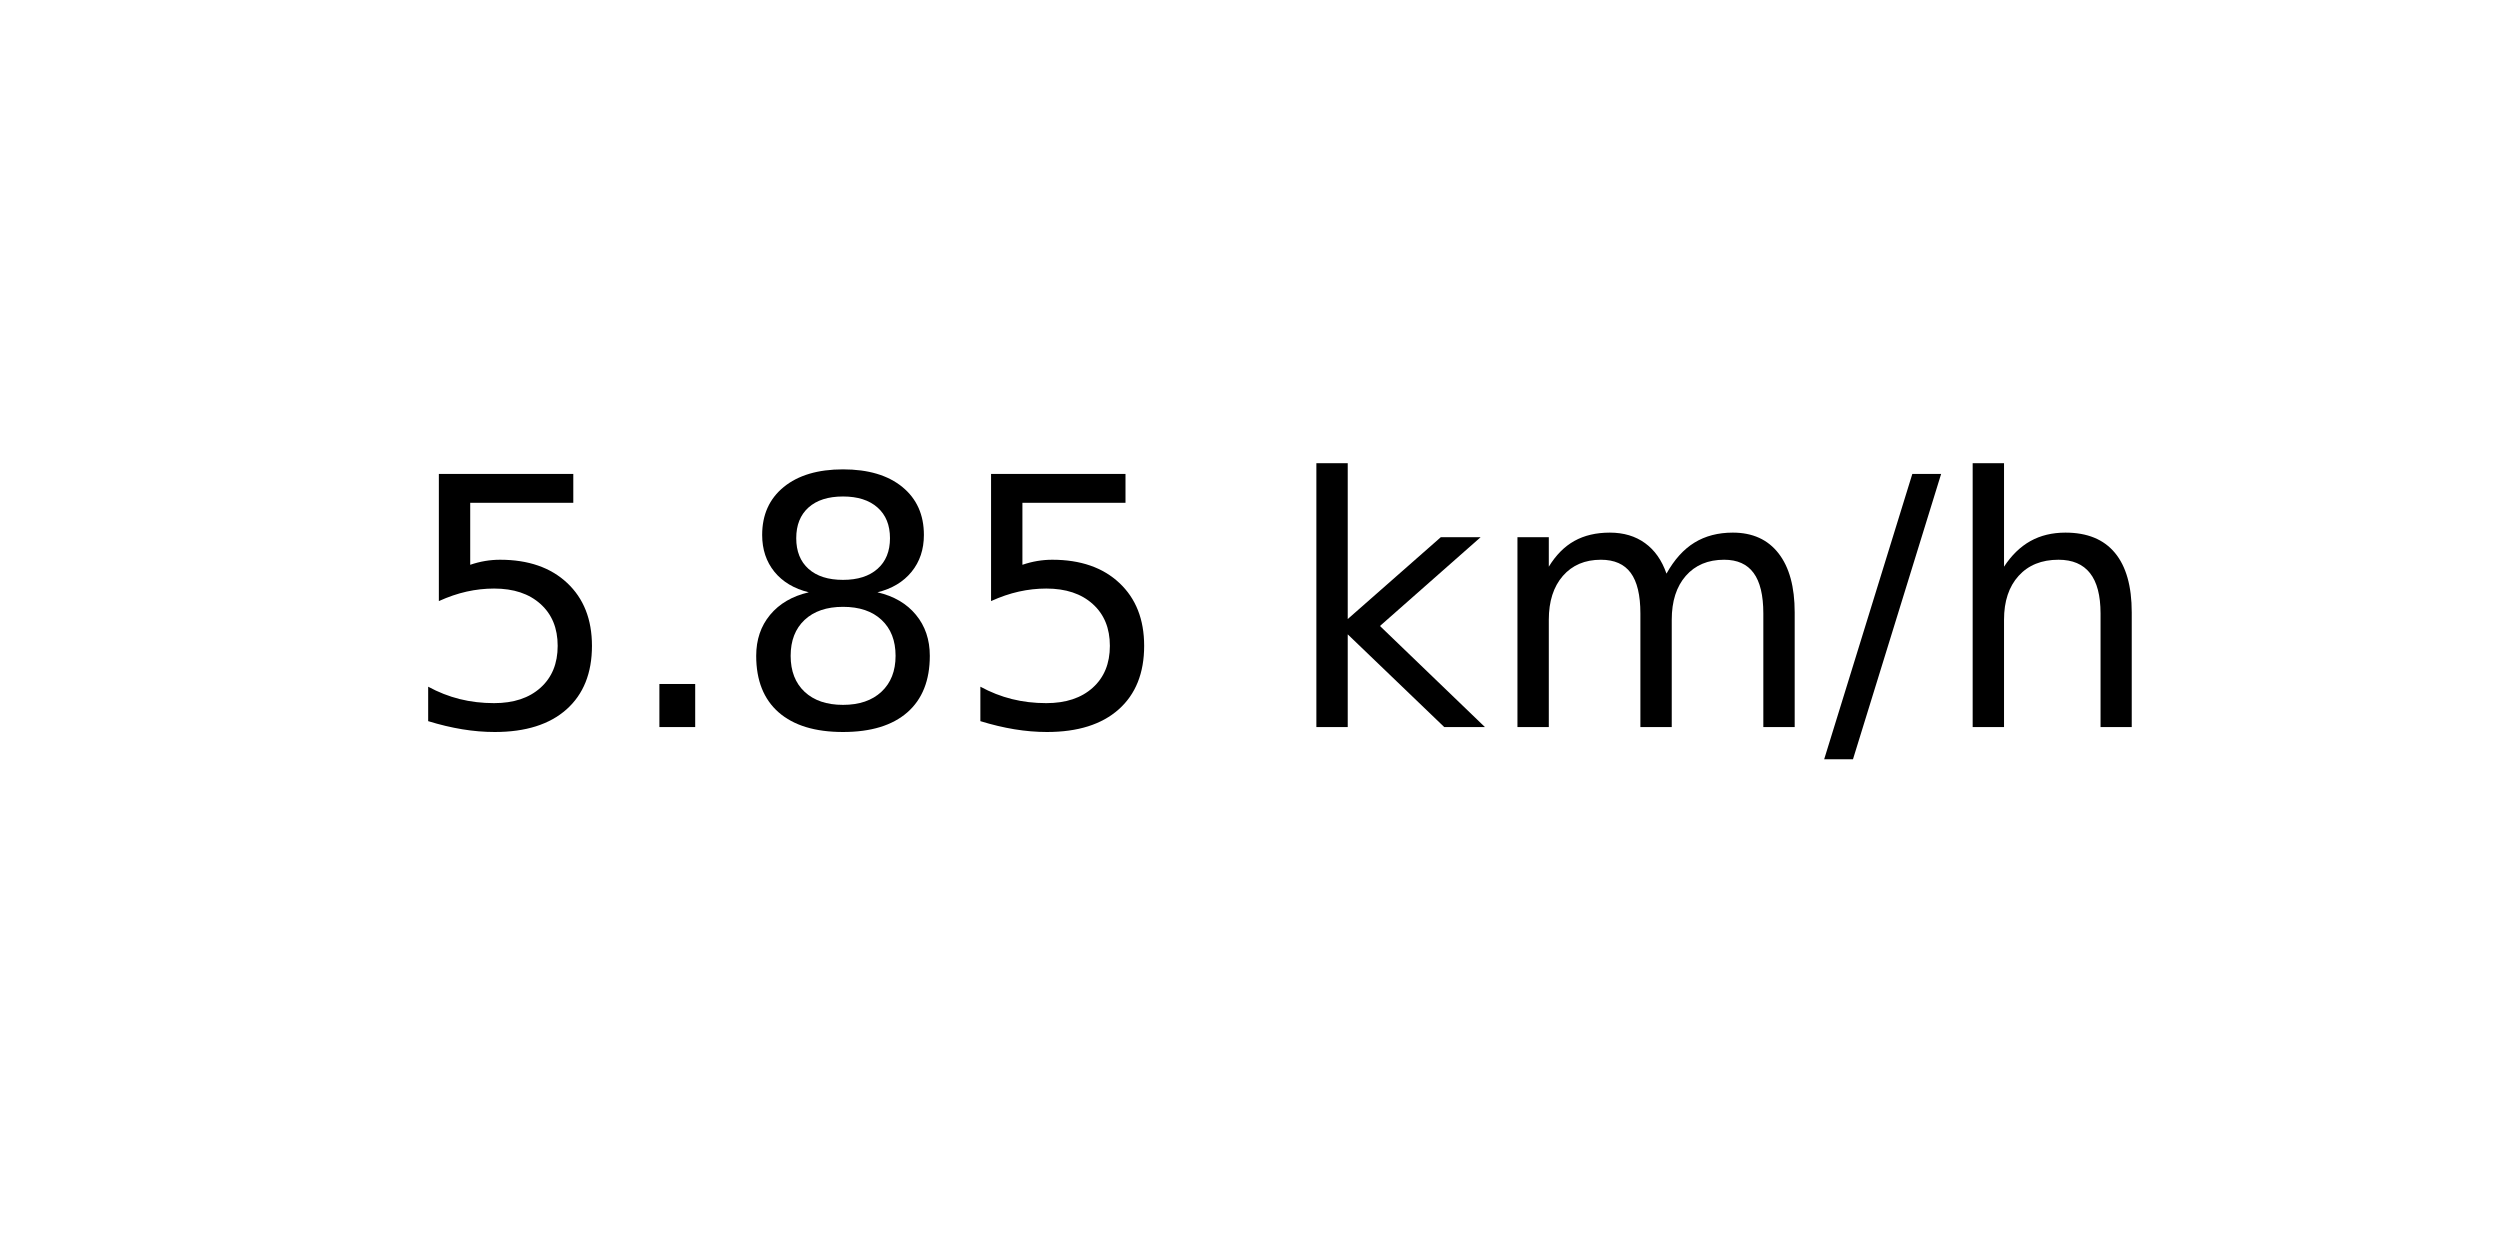
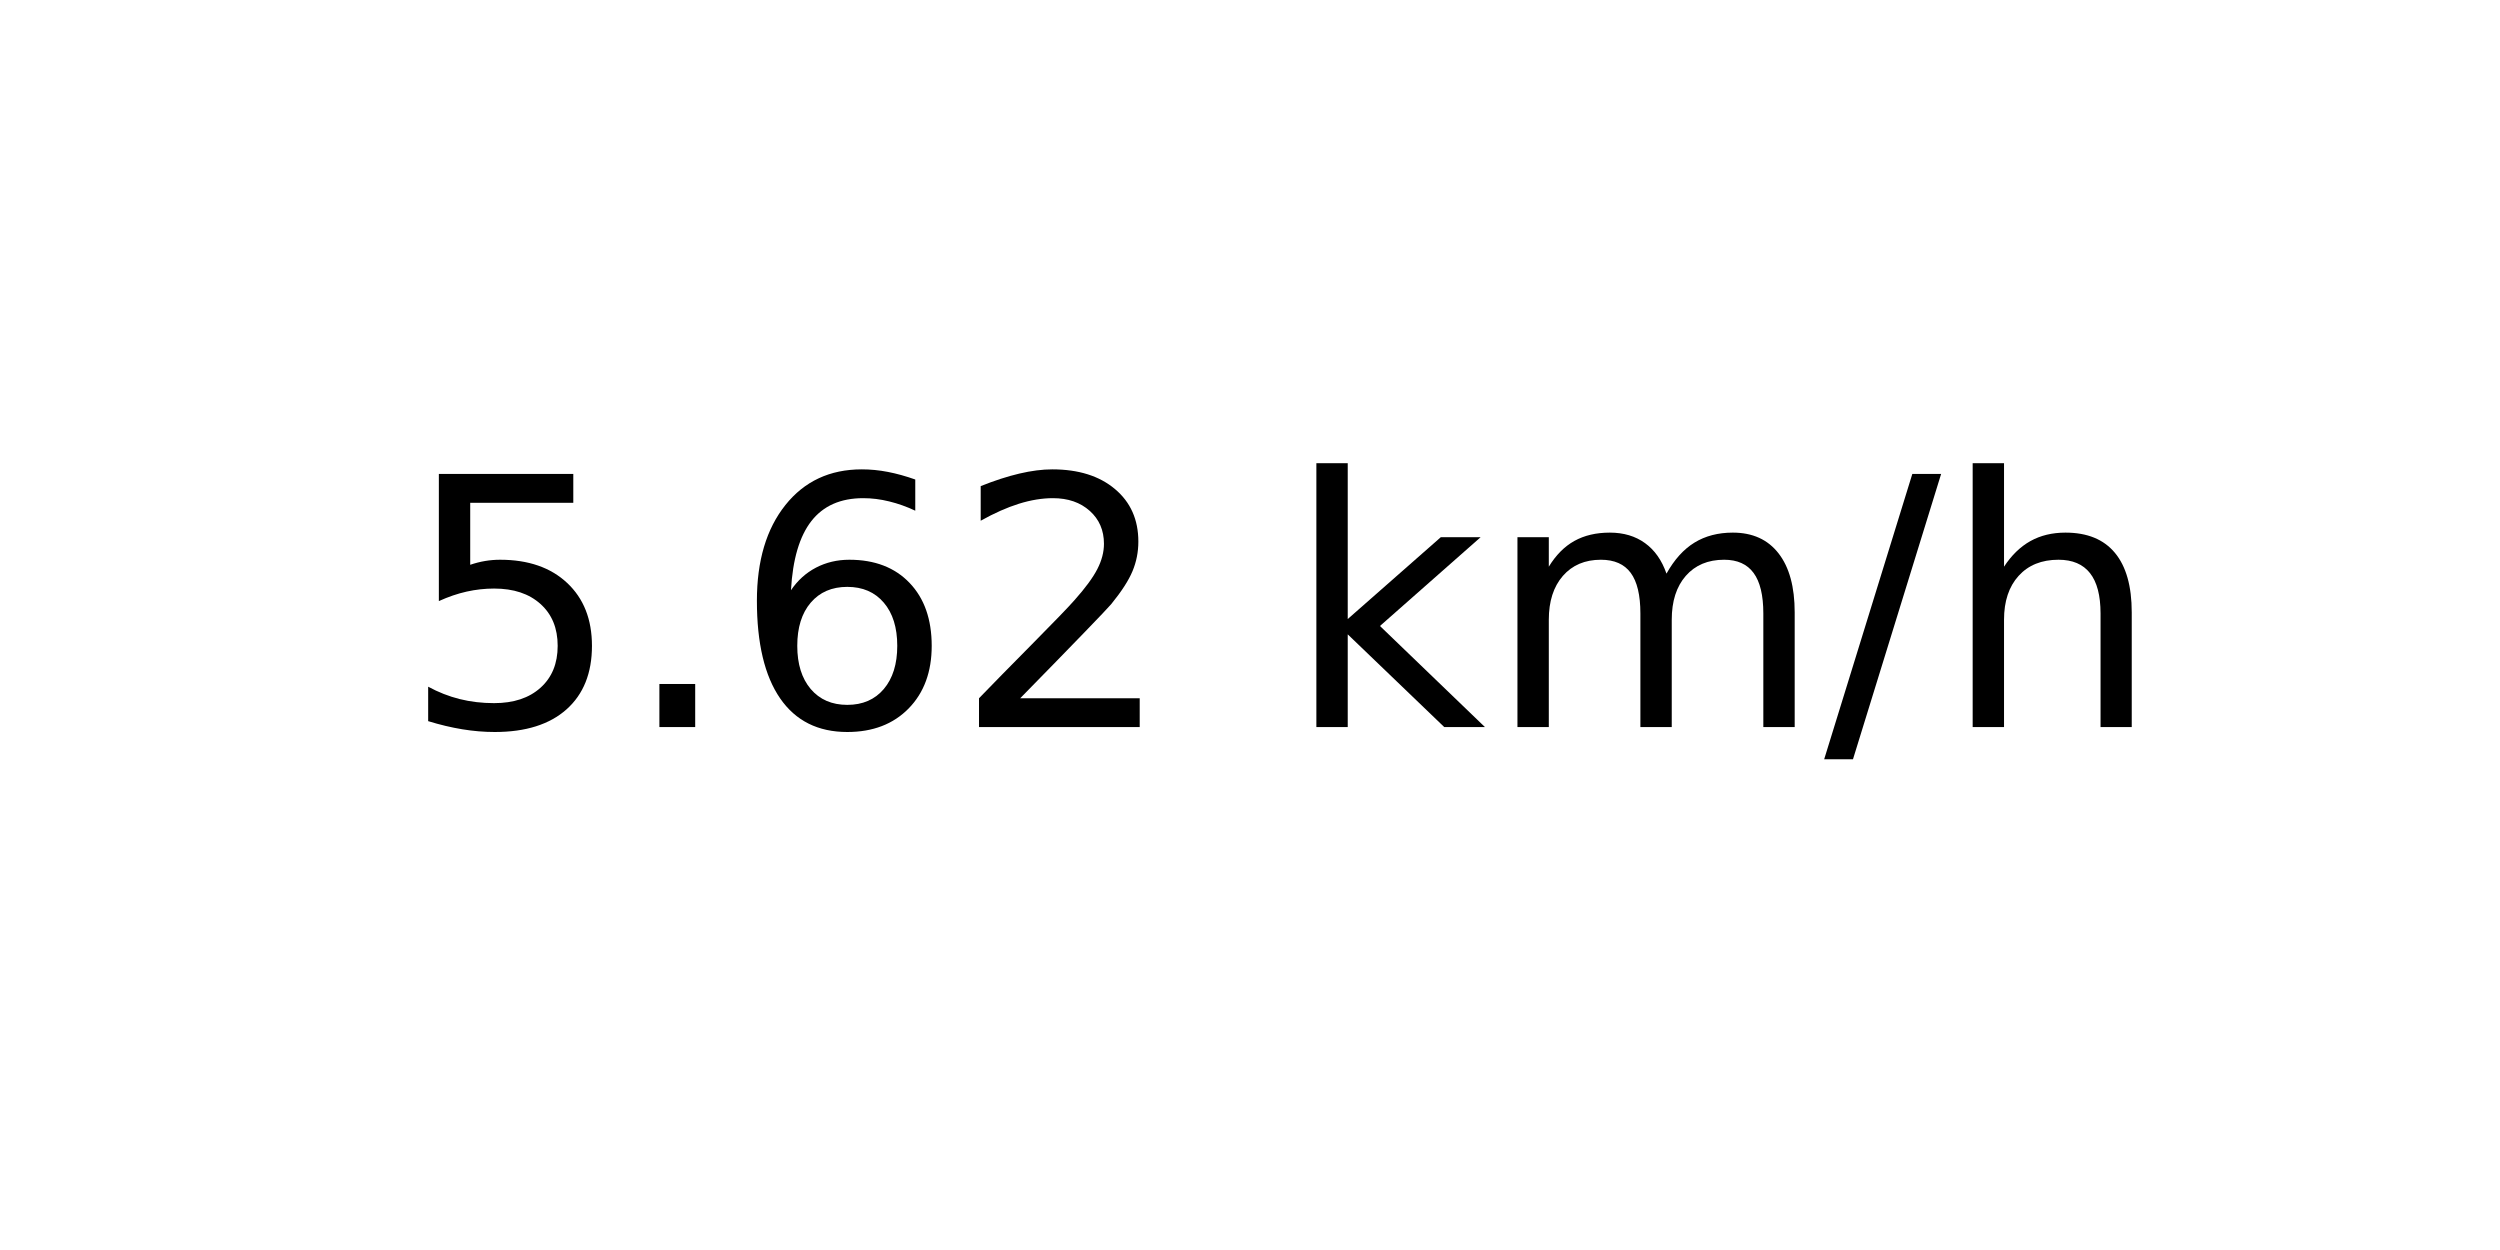
<svg xmlns="http://www.w3.org/2000/svg" xmlns:xlink="http://www.w3.org/1999/xlink" width="72pt" height="36pt" viewBox="0 0 72 36" version="1.1">
  <defs>
    <style type="text/css">*{stroke-linejoin: round; stroke-linecap: butt}</style>
  </defs>
  <g id="figure_1">
    <g id="axes_1">
      <g id="text_1">
        <g transform="translate(11.55937 20.93937) scale(0.1 -0.1)">
          <defs>
            <path id="DejaVuSans-35" d="M 691 4666  L 3169 4666  L 3169 4134  L 1269 4134  L 1269 2991  Q 1406 3038 1543 3061  Q 1681 3084 1819 3084  Q 2600 3084 3056 2656  Q 3513 2228 3513 1497  Q 3513 744 3044 326  Q 2575 -91 1722 -91  Q 1428 -91 1123 -41  Q 819 9 494 109  L 494 744  Q 775 591 1075 516  Q 1375 441 1709 441  Q 2250 441 2565 725  Q 2881 1009 2881 1497  Q 2881 1984 2565 2268  Q 2250 2553 1709 2553  Q 1456 2553 1204 2497  Q 953 2441 691 2322  L 691 4666  z " transform="scale(0.015625)" />
            <path id="DejaVuSans-2e" d="M 684 794  L 1344 794  L 1344 0  L 684 0  L 684 794  z " transform="scale(0.015625)" />
-             <path id="DejaVuSans-38" d="M 2034 2216  Q 1584 2216 1326 1975  Q 1069 1734 1069 1313  Q 1069 891 1326 650  Q 1584 409 2034 409  Q 2484 409 2743 651  Q 3003 894 3003 1313  Q 3003 1734 2745 1975  Q 2488 2216 2034 2216  z M 1403 2484  Q 997 2584 770 2862  Q 544 3141 544 3541  Q 544 4100 942 4425  Q 1341 4750 2034 4750  Q 2731 4750 3128 4425  Q 3525 4100 3525 3541  Q 3525 3141 3298 2862  Q 3072 2584 2669 2484  Q 3125 2378 3379 2068  Q 3634 1759 3634 1313  Q 3634 634 3220 271  Q 2806 -91 2034 -91  Q 1263 -91 848 271  Q 434 634 434 1313  Q 434 1759 690 2068  Q 947 2378 1403 2484  z M 1172 3481  Q 1172 3119 1398 2916  Q 1625 2713 2034 2713  Q 2441 2713 2670 2916  Q 2900 3119 2900 3481  Q 2900 3844 2670 4047  Q 2441 4250 2034 4250  Q 1625 4250 1398 4047  Q 1172 3844 1172 3481  z " transform="scale(0.015625)" />
+             <path id="DejaVuSans-36" d="M 2113 2584  Q 1688 2584 1439 2293  Q 1191 2003 1191 1497  Q 1191 994 1439 701  Q 1688 409 2113 409  Q 2538 409 2786 701  Q 3034 994 3034 1497  Q 3034 2003 2786 2293  Q 2538 2584 2113 2584  z M 3366 4563  L 3366 3988  Q 3128 4100 2886 4159  Q 2644 4219 2406 4219  Q 1781 4219 1451 3797  Q 1122 3375 1075 2522  Q 1259 2794 1537 2939  Q 1816 3084 2150 3084  Q 2853 3084 3261 2657  Q 3669 2231 3669 1497  Q 3669 778 3244 343  Q 2819 -91 2113 -91  Q 1303 -91 875 529  Q 447 1150 447 2328  Q 447 3434 972 4092  Q 1497 4750 2381 4750  Q 2619 4750 2861 4703  Q 3103 4656 3366 4563  z " transform="scale(0.015625)" />
+             <path id="DejaVuSans-32" d="M 1228 531  L 3431 531  L 3431 0  L 469 0  L 469 531  Q 828 903 1448 1529  Q 2069 2156 2228 2338  Q 2531 2678 2651 2914  Q 2772 3150 2772 3378  Q 2772 3750 2511 3984  Q 2250 4219 1831 4219  Q 1534 4219 1204 4116  Q 875 4013 500 3803  L 500 4441  Q 881 4594 1212 4672  Q 1544 4750 1819 4750  Q 2544 4750 2975 4387  Q 3406 4025 3406 3419  Q 3406 3131 3298 2873  Q 3191 2616 2906 2266  Q 2828 2175 2409 1742  Q 1991 1309 1228 531  z " transform="scale(0.015625)" />
            <path id="DejaVuSans-20" transform="scale(0.015625)" />
            <path id="DejaVuSans-6b" d="M 581 4863  L 1159 4863  L 1159 1991  L 2875 3500  L 3609 3500  L 1753 1863  L 3688 0  L 2938 0  L 1159 1709  L 1159 0  L 581 0  L 581 4863  z " transform="scale(0.015625)" />
            <path id="DejaVuSans-6d" d="M 3328 2828  Q 3544 3216 3844 3400  Q 4144 3584 4550 3584  Q 5097 3584 5394 3201  Q 5691 2819 5691 2113  L 5691 0  L 5113 0  L 5113 2094  Q 5113 2597 4934 2840  Q 4756 3084 4391 3084  Q 3944 3084 3684 2787  Q 3425 2491 3425 1978  L 3425 0  L 2847 0  L 2847 2094  Q 2847 2600 2669 2842  Q 2491 3084 2119 3084  Q 1678 3084 1418 2786  Q 1159 2488 1159 1978  L 1159 0  L 581 0  L 581 3500  L 1159 3500  L 1159 2956  Q 1356 3278 1631 3431  Q 1906 3584 2284 3584  Q 2666 3584 2933 3390  Q 3200 3197 3328 2828  z " transform="scale(0.015625)" />
            <path id="DejaVuSans-2f" d="M 1625 4666  L 2156 4666  L 531 -594  L 0 -594  L 1625 4666  z " transform="scale(0.015625)" />
            <path id="DejaVuSans-68" d="M 3513 2113  L 3513 0  L 2938 0  L 2938 2094  Q 2938 2591 2744 2837  Q 2550 3084 2163 3084  Q 1697 3084 1428 2787  Q 1159 2491 1159 1978  L 1159 0  L 581 0  L 581 4863  L 1159 4863  L 1159 2956  Q 1366 3272 1645 3428  Q 1925 3584 2291 3584  Q 2894 3584 3203 3211  Q 3513 2838 3513 2113  z " transform="scale(0.015625)" />
          </defs>
          <use xlink:href="#DejaVuSans-35" />
          <use xlink:href="#DejaVuSans-2e" x="63.623" />
-           <use xlink:href="#DejaVuSans-38" x="95.41" />
-           <use xlink:href="#DejaVuSans-35" x="159.033" />
+           <use xlink:href="#DejaVuSans-36" x="95.41" />
+           <use xlink:href="#DejaVuSans-32" x="159.033" />
          <use xlink:href="#DejaVuSans-20" x="222.656" />
          <use xlink:href="#DejaVuSans-6b" x="254.443" />
          <use xlink:href="#DejaVuSans-6d" x="312.354" />
          <use xlink:href="#DejaVuSans-2f" x="409.766" />
          <use xlink:href="#DejaVuSans-68" x="443.457" />
        </g>
      </g>
    </g>
  </g>
</svg>
